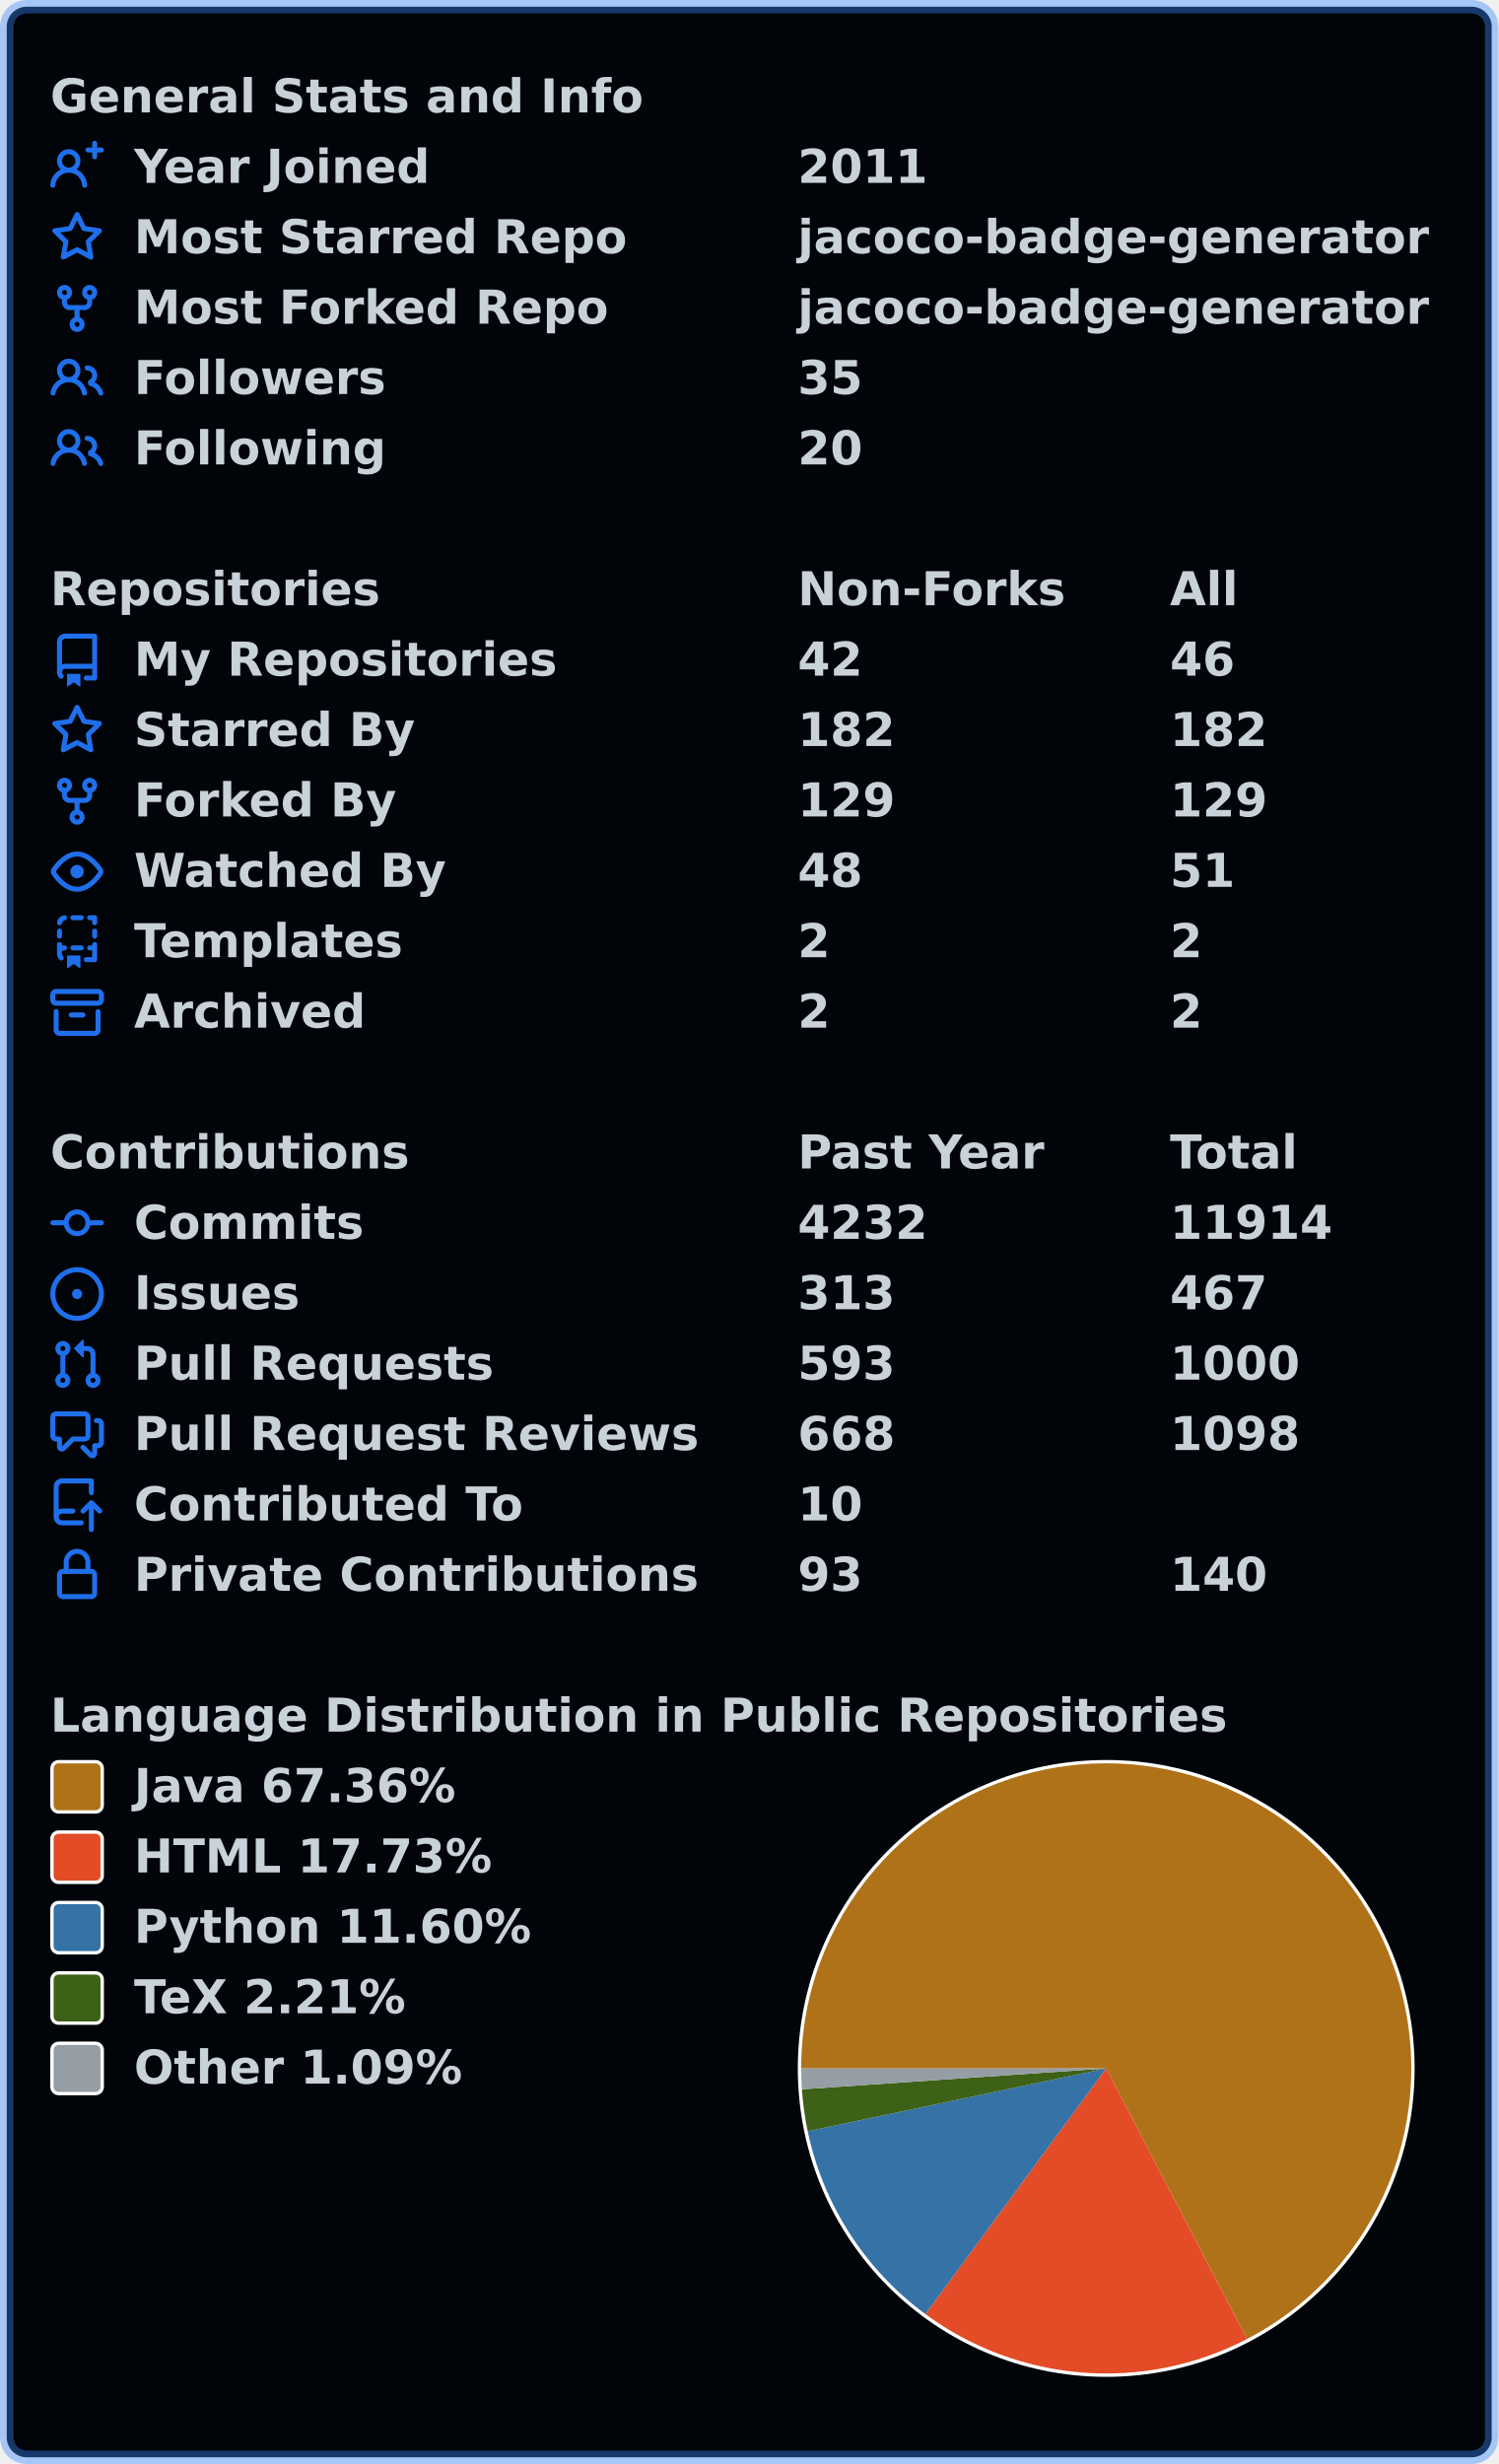
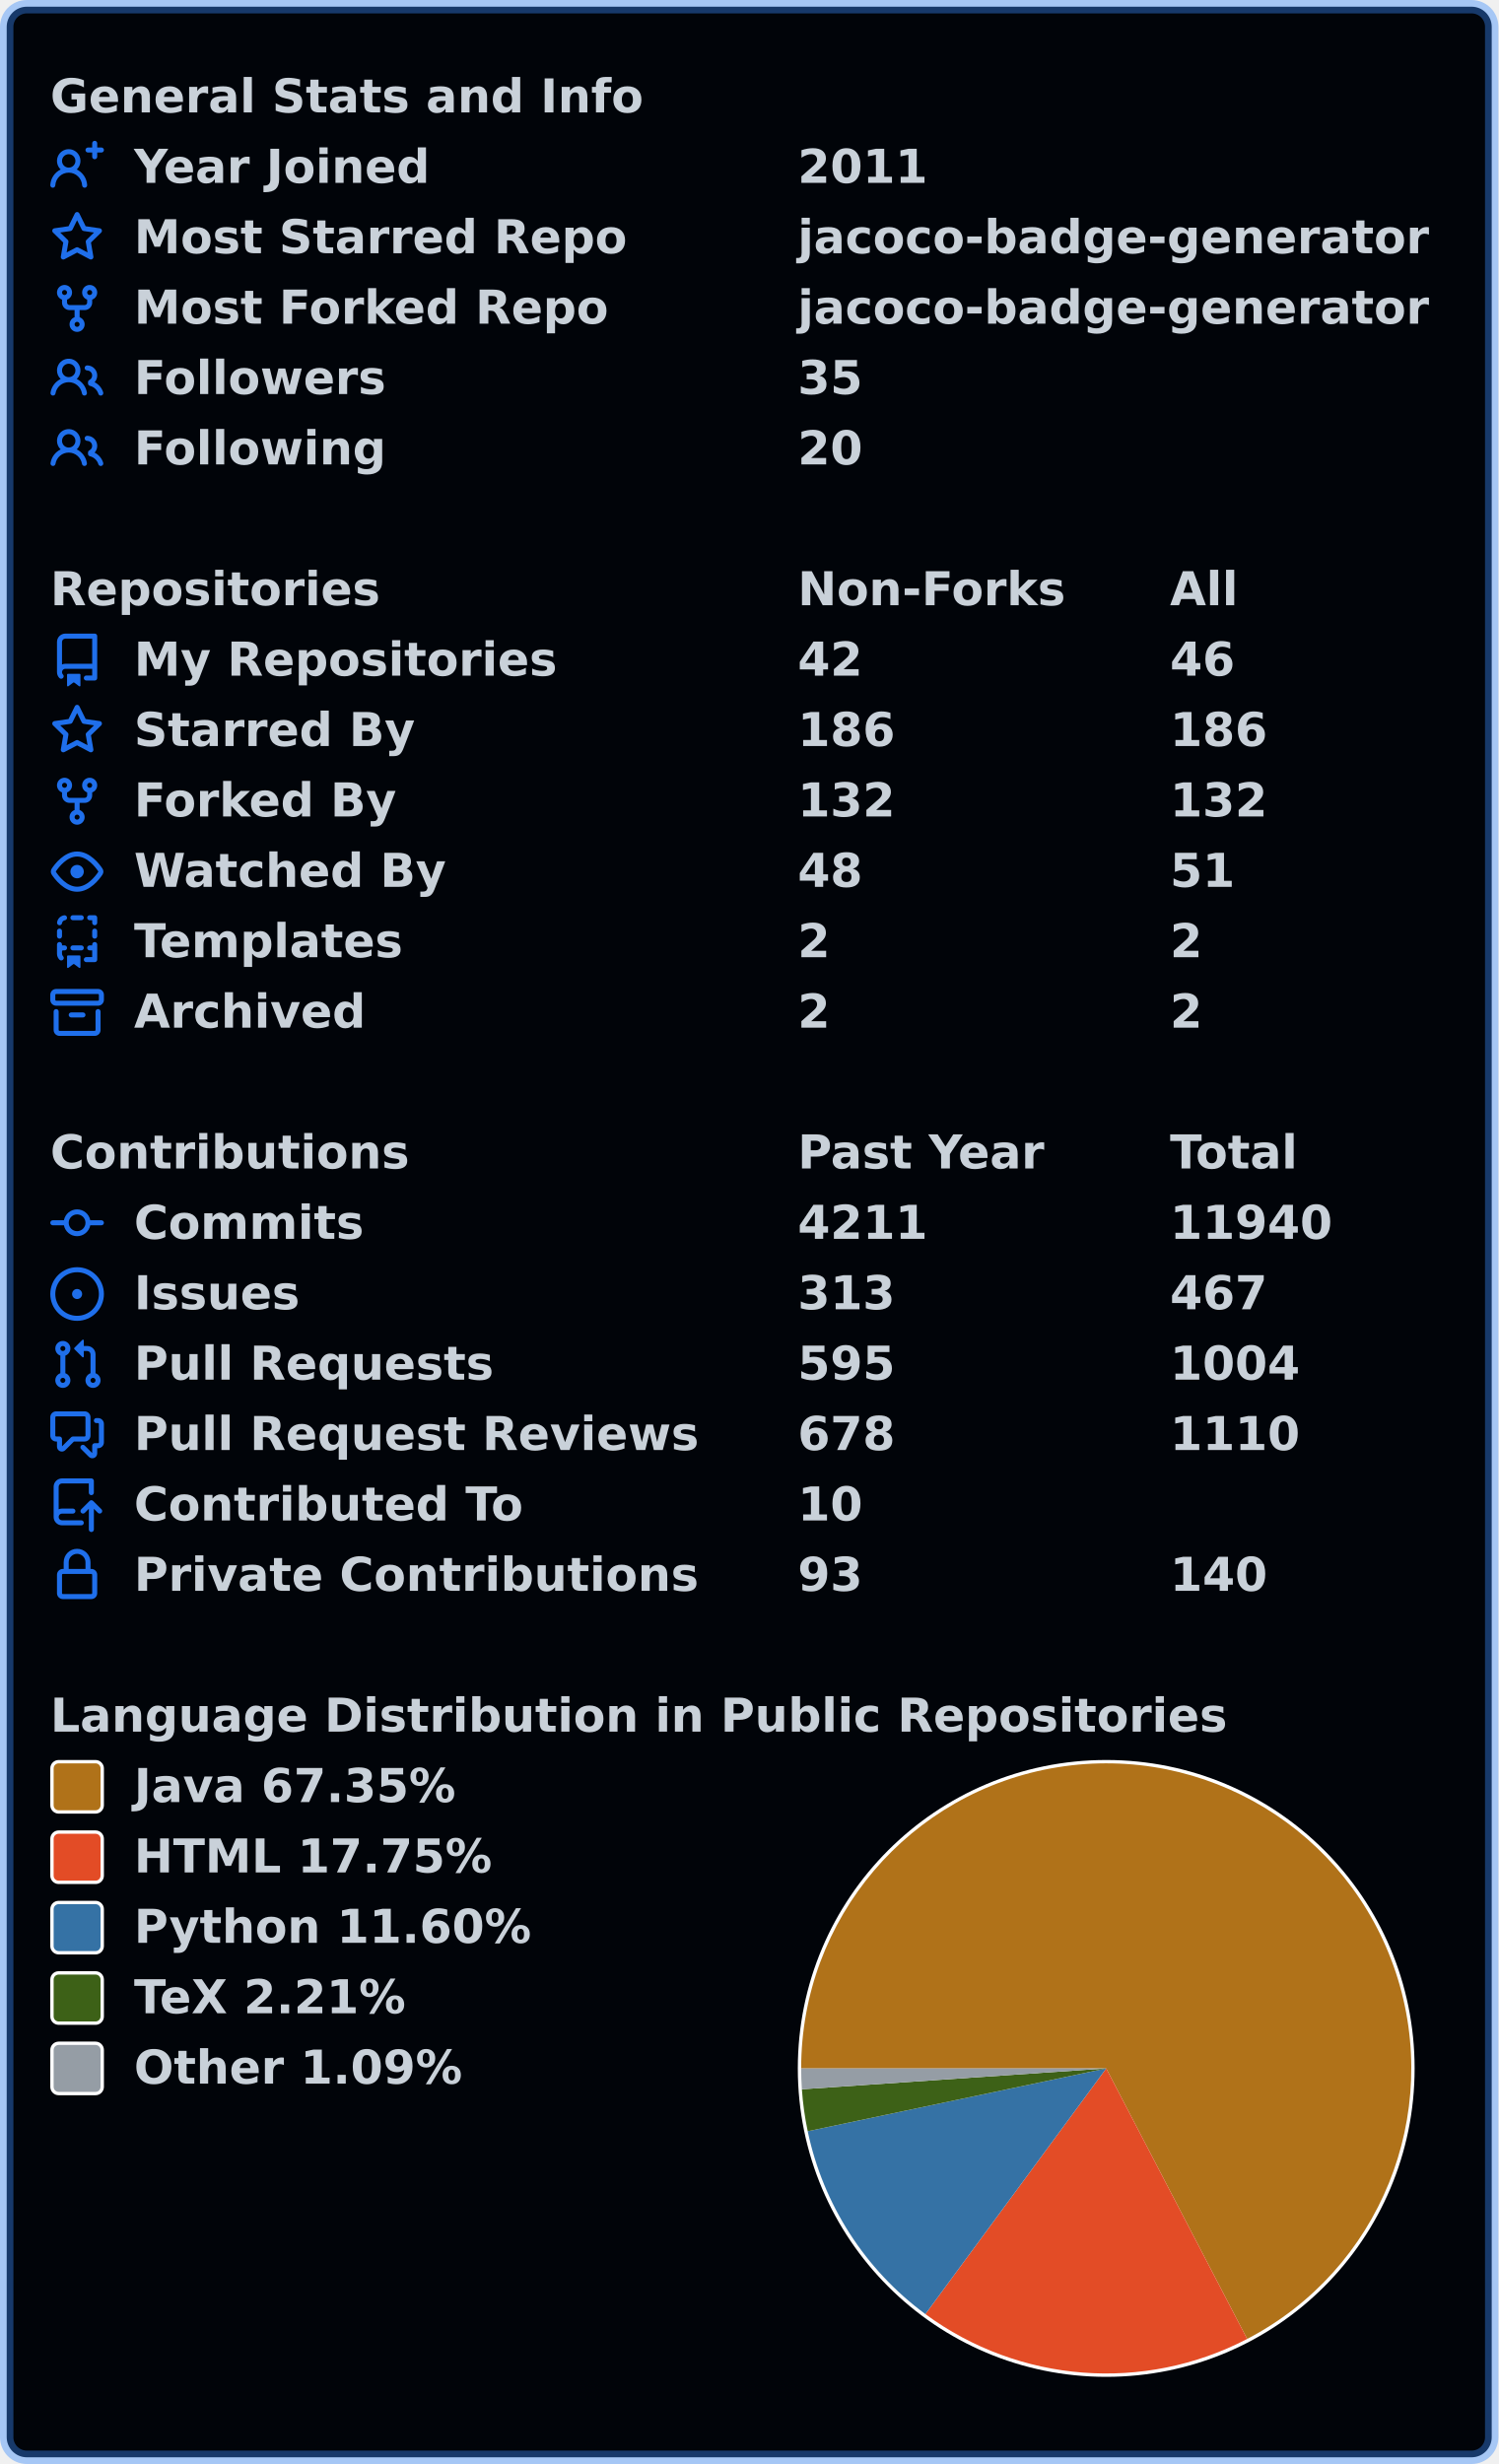
<svg xmlns="http://www.w3.org/2000/svg" width="447" height="735" viewBox="0 0 447 735" lang="en" xml:lang="en">
  <rect x="2" y="2" stroke-width="4" rx="6" width="443" height="731" stroke="rgba(56,139,253,0.4)" fill="#010409" />
  <g font-weight="600" font-size="110pt" font-family="Verdana,Geneva,DejaVu Sans,sans-serif" text-rendering="geometricPrecision">
    <g transform="translate(0, 21)" fill="#c9d1d9">
      <g transform="translate(15, 0)">
        <g transform="scale(0.095)">
          <text x="0" y="132" textLength="1851" lengthAdjust="spacingAndGlyphs">General Stats and Info</text>
        </g>
      </g>
      <g transform="translate(15, 21)">
        <path fill="#1f6feb" fill-rule="evenodd" d="M13.25 0a.75.75 0 01.75.75V2h1.25a.75.75 0 010 1.5H14v1.25a.75.75 0 01-1.5 0V3.5h-1.25a.75.75 0 010-1.5h1.25V.75a.75.75 0 01.75-.75zM5.5 4a2 2 0 100 4 2 2 0 000-4zm2.4 4.548a3.5 3.5 0 10-4.799 0 5.527 5.527 0 00-3.1 4.66.75.75 0 101.498.085A4.01 4.01 0 015.5 9.5a4.01 4.01 0 014.001 3.793.75.75 0 101.498-.086 5.527 5.527 0 00-3.1-4.659z" />
        <g transform="scale(0.095)">
          <text lengthAdjust="spacingAndGlyphs" textLength="932" x="263" y="132">Year Joined</text>
          <text lengthAdjust="spacingAndGlyphs" textLength="420" x="2347" y="132">2011</text>
        </g>
      </g>
      <g transform="translate(15, 42)">
        <path fill="#1f6feb" fill-rule="evenodd" d="M8 .25a.75.75 0 01.673.418l1.882 3.815 4.21.612a.75.75 0 01.416 1.279l-3.046 2.97.719 4.192a.75.75 0 01-1.088.791L8 12.347l-3.766 1.98a.75.75 0 01-1.088-.79l.72-4.194L.818 6.374a.75.75 0 01.416-1.28l4.21-.611L7.327.668A.75.75 0 018 .25zm0 2.445L6.615 5.5a.75.75 0 01-.564.41l-3.097.45 2.24 2.184a.75.75 0 01.216.664l-.528 3.084 2.769-1.456a.75.75 0 01.698 0l2.77 1.456-.53-3.084a.75.75 0 01.216-.664l2.24-2.183-3.096-.45a.75.75 0 01-.564-.41L8 2.694v.001z" />
        <g transform="scale(0.095)">
          <text lengthAdjust="spacingAndGlyphs" textLength="1532" x="263" y="132">Most Starred Repo</text>
          <text lengthAdjust="spacingAndGlyphs" textLength="1986" x="2347" y="132">jacoco-badge-generator</text>
        </g>
      </g>
      <g transform="translate(15, 63)">
        <path fill="#1f6feb" fill-rule="evenodd" d="M5 3.25a.75.75 0 11-1.5 0 .75.75 0 011.5 0zm0 2.122a2.25 2.25 0 10-1.5 0v.878A2.25 2.25 0 005.75 8.5h1.5v2.128a2.251 2.251 0 101.5 0V8.5h1.5a2.25 2.25 0 002.25-2.25v-.878a2.25 2.25 0 10-1.5 0v.878a.75.75 0 01-.75.75h-4.5A.75.75 0 015 6.25v-.878zm3.75 7.378a.75.75 0 11-1.5 0 .75.75 0 011.5 0zm3-8.75a.75.75 0 100-1.5.75.75 0 000 1.5z" />
        <g transform="scale(0.095)">
          <text lengthAdjust="spacingAndGlyphs" textLength="1485" x="263" y="132">Most Forked Repo</text>
          <text lengthAdjust="spacingAndGlyphs" textLength="1986" x="2347" y="132">jacoco-badge-generator</text>
        </g>
      </g>
      <g transform="translate(15, 84)">
        <path fill="#1f6feb" fill-rule="evenodd" d="M5.5 3.5a2 2 0 100 4 2 2 0 000-4zM2 5.5a3.5 3.5 0 115.898 2.549 5.507 5.507 0 013.034 4.084.75.75 0 11-1.482.235 4.001 4.001 0 00-7.9 0 .75.75 0 01-1.482-.236A5.507 5.507 0 013.102 8.05 3.49 3.49 0 012 5.5zM11 4a.75.75 0 100 1.5 1.5 1.5 0 01.666 2.844.75.75 0 00-.416.672v.352a.75.75 0 00.574.73c1.2.289 2.162 1.2 2.522 2.372a.75.75 0 101.434-.44 5.01 5.01 0 00-2.56-3.012A3 3 0 0011 4z" />
        <g transform="scale(0.095)">
          <text lengthAdjust="spacingAndGlyphs" textLength="778" x="263" y="132">Followers</text>
          <text lengthAdjust="spacingAndGlyphs" textLength="210" x="2347" y="132">35</text>
        </g>
      </g>
      <g transform="translate(15, 105)">
        <path fill="#1f6feb" fill-rule="evenodd" d="M5.5 3.5a2 2 0 100 4 2 2 0 000-4zM2 5.5a3.5 3.5 0 115.898 2.549 5.507 5.507 0 013.034 4.084.75.75 0 11-1.482.235 4.001 4.001 0 00-7.9 0 .75.75 0 01-1.482-.236A5.507 5.507 0 013.102 8.05 3.49 3.49 0 012 5.5zM11 4a.75.75 0 100 1.5 1.5 1.5 0 01.666 2.844.75.75 0 00-.416.672v.352a.75.75 0 00.574.73c1.2.289 2.162 1.2 2.522 2.372a.75.75 0 101.434-.44 5.01 5.01 0 00-2.56-3.012A3 3 0 0011 4z" />
        <g transform="scale(0.095)">
          <text lengthAdjust="spacingAndGlyphs" textLength="780" x="263" y="132">Following</text>
          <text lengthAdjust="spacingAndGlyphs" textLength="210" x="2347" y="132">20</text>
        </g>
      </g>
    </g>
    <g transform="translate(0, 168)" fill="#c9d1d9">
      <g transform="translate(15, 0)">
        <g transform="scale(0.095)">
          <text x="0" y="132" textLength="1020" lengthAdjust="spacingAndGlyphs">Repositories</text>
          <text x="2347" y="132" textLength="832" lengthAdjust="spacingAndGlyphs">Non-Forks</text>
          <text x="3516" y="132" textLength="206" lengthAdjust="spacingAndGlyphs">All</text>
        </g>
      </g>
      <g transform="translate(15, 21)">
        <path fill="#1f6feb" fill-rule="evenodd" d="M2 2.5A2.5 2.5 0 014.5 0h8.75a.75.75 0 01.75.75v12.5a.75.75 0 01-.75.75h-2.5a.75.75 0 110-1.5h1.75v-2h-8a1 1 0 00-.714 1.7.75.75 0 01-1.072 1.05A2.495 2.495 0 012 11.5v-9zm10.5-1V9h-8c-.356 0-.694.074-1 .208V2.5a1 1 0 011-1h8zM5 12.25v3.25a.25.25 0 00.4.2l1.45-1.087a.25.25 0 01.3 0L8.6 15.7a.25.25 0 00.4-.2v-3.25a.25.25 0 00-.25-.25h-3.5a.25.25 0 00-.25.25z" />
        <g transform="scale(0.095)">
          <text lengthAdjust="spacingAndGlyphs" textLength="1312" x="263" y="132">My Repositories</text>
          <text lengthAdjust="spacingAndGlyphs" textLength="210" x="2347" y="132">42</text>
          <text lengthAdjust="spacingAndGlyphs" textLength="210" x="3516" y="132">46</text>
        </g>
      </g>
      <g transform="translate(15, 42)">
        <path fill="#1f6feb" fill-rule="evenodd" d="M8 .25a.75.75 0 01.673.418l1.882 3.815 4.21.612a.75.75 0 01.416 1.279l-3.046 2.97.719 4.192a.75.75 0 01-1.088.791L8 12.347l-3.766 1.98a.75.75 0 01-1.088-.79l.72-4.194L.818 6.374a.75.75 0 01.416-1.28l4.21-.611L7.327.668A.75.75 0 018 .25zm0 2.445L6.615 5.5a.75.75 0 01-.564.41l-3.097.45 2.24 2.184a.75.75 0 01.216.664l-.528 3.084 2.769-1.456a.75.75 0 01.698 0l2.77 1.456-.53-3.084a.75.75 0 01.216-.664l2.24-2.183-3.096-.45a.75.75 0 01-.564-.41L8 2.694v.001z" />
        <g transform="scale(0.095)">
          <text lengthAdjust="spacingAndGlyphs" textLength="874" x="263" y="132">Starred By</text>
-           <text lengthAdjust="spacingAndGlyphs" textLength="315" x="2347" y="132">182</text>
-           <text lengthAdjust="spacingAndGlyphs" textLength="315" x="3516" y="132">182</text>
+           <text lengthAdjust="spacingAndGlyphs" textLength="315" x="2347" y="132">186</text>
+           <text lengthAdjust="spacingAndGlyphs" textLength="315" x="3516" y="132">186</text>
        </g>
      </g>
      <g transform="translate(15, 63)">
        <path fill="#1f6feb" fill-rule="evenodd" d="M5 3.25a.75.75 0 11-1.5 0 .75.75 0 011.5 0zm0 2.122a2.25 2.25 0 10-1.5 0v.878A2.25 2.25 0 005.75 8.5h1.5v2.128a2.251 2.251 0 101.5 0V8.5h1.5a2.25 2.25 0 002.25-2.25v-.878a2.25 2.25 0 10-1.5 0v.878a.75.75 0 01-.75.75h-4.5A.75.75 0 015 6.25v-.878zm3.75 7.378a.75.75 0 11-1.5 0 .75.75 0 011.5 0zm3-8.75a.75.75 0 100-1.5.75.75 0 000 1.5z" />
        <g transform="scale(0.095)">
          <text lengthAdjust="spacingAndGlyphs" textLength="828" x="263" y="132">Forked By</text>
-           <text lengthAdjust="spacingAndGlyphs" textLength="315" x="2347" y="132">129</text>
-           <text lengthAdjust="spacingAndGlyphs" textLength="315" x="3516" y="132">129</text>
+           <text lengthAdjust="spacingAndGlyphs" textLength="315" x="2347" y="132">132</text>
+           <text lengthAdjust="spacingAndGlyphs" textLength="315" x="3516" y="132">132</text>
        </g>
      </g>
      <g transform="translate(15, 84)">
        <path fill="#1f6feb" fill-rule="evenodd" d="M1.679 7.932c.412-.621 1.242-1.75 2.366-2.717C5.175 4.242 6.527 3.5 8 3.5c1.473 0 2.824.742 3.955 1.715 1.124.967 1.954 2.096 2.366 2.717a.119.119 0 010 .136c-.412.621-1.242 1.75-2.366 2.717C10.825 11.758 9.473 12.5 8 12.5c-1.473 0-2.824-.742-3.955-1.715C2.92 9.818 2.09 8.69 1.679 8.068a.119.119 0 010-.136zM8 2c-1.981 0-3.67.992-4.933 2.078C1.797 5.169.88 6.423.43 7.1a1.619 1.619 0 000 1.798c.45.678 1.367 1.932 2.637 3.024C4.329 13.008 6.019 14 8 14c1.981 0 3.67-.992 4.933-2.078 1.27-1.091 2.187-2.345 2.637-3.023a1.619 1.619 0 000-1.798c-.45-.678-1.367-1.932-2.637-3.023C11.671 2.992 9.981 2 8 2zm0 8a2 2 0 100-4 2 2 0 000 4z" />
        <g transform="scale(0.095)">
          <text lengthAdjust="spacingAndGlyphs" textLength="993" x="263" y="132">Watched By</text>
          <text lengthAdjust="spacingAndGlyphs" textLength="210" x="2347" y="132">48</text>
          <text lengthAdjust="spacingAndGlyphs" textLength="210" x="3516" y="132">51</text>
        </g>
      </g>
      <g transform="translate(15, 105)">
        <path fill="#1f6feb" fill-rule="evenodd" d="M6 .75A.75.75 0 016.75 0h2.5a.75.75 0 010 1.5h-2.5A.75.75 0 016 .75zm5 0a.75.75 0 01.75-.75h1.5a.75.75 0 01.75.75v1.5a.75.75 0 01-1.5 0V1.5h-.75A.75.75 0 0111 .75zM4.992.662a.75.75 0 01-.636.848c-.436.063-.783.41-.846.846a.75.75 0 01-1.485-.212A2.501 2.501 0 014.144.025a.75.75 0 01.848.637zM2.75 4a.75.75 0 01.75.75v1.5a.75.75 0 01-1.5 0v-1.5A.75.75 0 012.75 4zm10.5 0a.75.75 0 01.75.75v1.5a.75.75 0 01-1.5 0v-1.5a.75.75 0 01.75-.75zM2.75 8a.75.75 0 01.75.75v.268A1.72 1.72 0 013.75 9h.5a.75.75 0 010 1.5h-.5a.25.25 0 00-.25.25v.75c0 .28.114.532.3.714a.75.75 0 01-1.05 1.072A2.495 2.495 0 012 11.5V8.75A.75.75 0 012.75 8zm10.5 0a.75.75 0 01.75.75v4.5a.75.75 0 01-.75.75h-2.5a.75.75 0 010-1.5h1.75v-2h-.75a.75.75 0 010-1.5h.75v-.25a.75.75 0 01.75-.75zM6 9.75A.75.75 0 016.75 9h2.5a.75.75 0 010 1.5h-2.5A.75.75 0 016 9.75zm-1 2.5v3.25a.25.25 0 00.4.2l1.45-1.087a.25.25 0 01.3 0L8.6 15.7a.25.25 0 00.4-.2v-3.25a.25.25 0 00-.25-.25h-3.5a.25.25 0 00-.25.25z" />
        <g transform="scale(0.095)">
          <text lengthAdjust="spacingAndGlyphs" textLength="868" x="263" y="132">Templates</text>
          <text lengthAdjust="spacingAndGlyphs" textLength="105" x="2347" y="132">2</text>
          <text lengthAdjust="spacingAndGlyphs" textLength="105" x="3516" y="132">2</text>
        </g>
      </g>
      <g transform="translate(15, 126)">
        <path fill="#1f6feb" fill-rule="evenodd" d="M1.75 2.5a.25.25 0 00-.25.25v1.5c0 .138.112.25.25.25h12.5a.25.25 0 00.25-.25v-1.5a.25.25 0 00-.25-.25H1.75zM0 2.75C0 1.784.784 1 1.75 1h12.5c.966 0 1.75.784 1.75 1.75v1.5A1.75 1.75 0 0114.25 6H1.75A1.75 1.75 0 010 4.25v-1.5zM1.75 7a.75.75 0 01.75.75v5.5c0 .138.112.25.25.25h10.5a.25.25 0 00.25-.25v-5.5a.75.75 0 111.5 0v5.5A1.75 1.75 0 0113.25 15H2.75A1.75 1.75 0 011 13.25v-5.5A.75.75 0 011.75 7zm4.5 1a.75.75 0 000 1.5h3.5a.75.75 0 100-1.5h-3.5z" />
        <g transform="scale(0.095)">
          <text lengthAdjust="spacingAndGlyphs" textLength="726" x="263" y="132">Archived</text>
          <text lengthAdjust="spacingAndGlyphs" textLength="105" x="2347" y="132">2</text>
          <text lengthAdjust="spacingAndGlyphs" textLength="105" x="3516" y="132">2</text>
        </g>
      </g>
    </g>
    <g transform="translate(0, 336)" fill="#c9d1d9">
      <g transform="translate(15, 0)">
        <g transform="scale(0.095)">
          <text x="0" y="132" textLength="1112" lengthAdjust="spacingAndGlyphs">Contributions</text>
          <text x="2347" y="132" textLength="774" lengthAdjust="spacingAndGlyphs">Past Year</text>
          <text x="3516" y="132" textLength="414" lengthAdjust="spacingAndGlyphs">Total</text>
        </g>
      </g>
      <g transform="translate(15, 21)">
        <path fill="#1f6feb" fill-rule="evenodd" d="M10.5 7.75a2.5 2.5 0 11-5 0 2.5 2.5 0 015 0zm1.43.75a4.002 4.002 0 01-7.86 0H.75a.75.75 0 110-1.5h3.32a4.001 4.001 0 017.86 0h3.32a.75.75 0 110 1.5h-3.32z" />
        <g transform="scale(0.095)">
          <text lengthAdjust="spacingAndGlyphs" textLength="734" x="263" y="132">Commits</text>
-           <text lengthAdjust="spacingAndGlyphs" textLength="420" x="2347" y="132">4232</text>
-           <text lengthAdjust="spacingAndGlyphs" textLength="525" x="3516" y="132">11914</text>
+           <text lengthAdjust="spacingAndGlyphs" textLength="420" x="2347" y="132">4211</text>
+           <text lengthAdjust="spacingAndGlyphs" textLength="525" x="3516" y="132">11940</text>
        </g>
      </g>
      <g transform="translate(15, 42)">
        <path fill="#1f6feb" d="M8 9.5a1.5 1.5 0 100-3 1.5 1.5 0 000 3z" />
        <path fill="#1f6feb" fill-rule="evenodd" d="M8 0a8 8 0 100 16A8 8 0 008 0zM1.5 8a6.5 6.5 0 1113 0 6.5 6.5 0 01-13 0z" />
        <g transform="scale(0.095)">
          <text lengthAdjust="spacingAndGlyphs" textLength="512" x="263" y="132">Issues</text>
          <text lengthAdjust="spacingAndGlyphs" textLength="315" x="2347" y="132">313</text>
          <text lengthAdjust="spacingAndGlyphs" textLength="315" x="3516" y="132">467</text>
        </g>
      </g>
      <g transform="translate(15, 63)">
        <path fill="#1f6feb" fill-rule="evenodd" d="M7.177 3.073L9.573.677A.25.25 0 0110 .854v4.792a.25.25 0 01-.427.177L7.177 3.427a.25.25 0 010-.354zM3.75 2.5a.75.75 0 100 1.5.75.75 0 000-1.5zm-2.25.75a2.25 2.25 0 113 2.122v5.256a2.251 2.251 0 11-1.5 0V5.372A2.25 2.25 0 011.5 3.25zM11 2.5h-1V4h1a1 1 0 011 1v5.628a2.251 2.251 0 101.5 0V5A2.5 2.5 0 0011 2.5zm1 10.25a.75.75 0 111.5 0 .75.75 0 01-1.5 0zM3.75 12a.75.75 0 100 1.5.75.75 0 000-1.5z" />
        <g transform="scale(0.095)">
          <text lengthAdjust="spacingAndGlyphs" textLength="1113" x="263" y="132">Pull Requests</text>
-           <text lengthAdjust="spacingAndGlyphs" textLength="315" x="2347" y="132">593</text>
-           <text lengthAdjust="spacingAndGlyphs" textLength="420" x="3516" y="132">1000</text>
+           <text lengthAdjust="spacingAndGlyphs" textLength="315" x="2347" y="132">595</text>
+           <text lengthAdjust="spacingAndGlyphs" textLength="420" x="3516" y="132">1004</text>
        </g>
      </g>
      <g transform="translate(15, 84)">
        <path fill="#1f6feb" fill-rule="evenodd" d="M1.5 2.75a.25.25 0 01.25-.25h8.5a.25.25 0 01.25.25v5.5a.25.25 0 01-.25.25h-3.5a.75.75 0 00-.53.22L3.5 11.44V9.25a.75.75 0 00-.75-.75h-1a.25.25 0 01-.25-.25v-5.5zM1.75 1A1.75 1.75 0 000 2.75v5.5C0 9.216.784 10 1.75 10H2v1.543a1.457 1.457 0 002.487 1.03L7.061 10h3.189A1.75 1.75 0 0012 8.25v-5.5A1.75 1.75 0 0010.25 1h-8.5zM14.5 4.75a.25.25 0 00-.25-.25h-.5a.75.75 0 110-1.5h.5c.966 0 1.75.784 1.75 1.75v5.5A1.75 1.75 0 0114.25 12H14v1.543a1.457 1.457 0 01-2.487 1.03L9.22 12.28a.75.75 0 111.06-1.06l2.22 2.22v-2.19a.75.75 0 01.75-.75h1a.25.25 0 00.25-.25v-5.5z" />
        <g transform="scale(0.095)">
          <text lengthAdjust="spacingAndGlyphs" textLength="1762" x="263" y="132">Pull Request Reviews</text>
-           <text lengthAdjust="spacingAndGlyphs" textLength="315" x="2347" y="132">668</text>
-           <text lengthAdjust="spacingAndGlyphs" textLength="420" x="3516" y="132">1098</text>
+           <text lengthAdjust="spacingAndGlyphs" textLength="315" x="2347" y="132">678</text>
+           <text lengthAdjust="spacingAndGlyphs" textLength="420" x="3516" y="132">1110</text>
        </g>
      </g>
      <g transform="translate(15, 105)">
        <path fill="#1f6feb" fill-rule="evenodd" d="M1 2.5A2.5 2.5 0 013.5 0h8.75a.75.75 0 01.75.75v3.5a.75.75 0 01-1.5 0V1.5h-8a1 1 0 00-1 1v6.708A2.492 2.492 0 013.5 9h3.25a.75.75 0 010 1.5H3.5a1 1 0 100 2h5.75a.75.75 0 010 1.5H3.5A2.5 2.5 0 011 11.5v-9zm13.23 7.79a.75.75 0 001.06-1.06l-2.505-2.505a.75.75 0 00-1.06 0L9.22 9.229a.75.75 0 001.06 1.061l1.225-1.224v6.184a.75.75 0 001.5 0V9.066l1.224 1.224z" />
        <g transform="scale(0.095)">
          <text lengthAdjust="spacingAndGlyphs" textLength="1234" x="263" y="132">Contributed To</text>
          <text lengthAdjust="spacingAndGlyphs" textLength="210" x="2347" y="132">10</text>
        </g>
      </g>
      <g transform="translate(15, 126)">
        <path fill="#1f6feb" fill-rule="evenodd" d="M4 4v2h-.25A1.75 1.75 0 002 7.75v5.5c0 .966.784 1.75 1.75 1.75h8.5A1.75 1.75 0 0014 13.25v-5.5A1.75 1.75 0 0012.25 6H12V4a4 4 0 10-8 0zm6.5 2V4a2.5 2.5 0 00-5 0v2h5zM12 7.5h.25a.25.25 0 01.25.25v5.5a.25.25 0 01-.25.25h-8.5a.25.25 0 01-.25-.25v-5.5a.25.25 0 01.25-.25H12z" />
        <g transform="scale(0.095)">
          <text lengthAdjust="spacingAndGlyphs" textLength="1742" x="263" y="132">Private Contributions</text>
          <text lengthAdjust="spacingAndGlyphs" textLength="210" x="2347" y="132">93</text>
          <text lengthAdjust="spacingAndGlyphs" textLength="315" x="3516" y="132">140</text>
        </g>
      </g>
    </g>
    <g transform="translate(0, 504)" fill="#c9d1d9">
      <g transform="translate(15, 0)">
        <g transform="scale(0.095)">
          <text x="0" y="132" textLength="3652" lengthAdjust="spacingAndGlyphs">Language Distribution in Public Repositories</text>
        </g>
      </g>
      <g transform="translate(238, 21)">
        <circle cx="92" cy="92" r="92" fill="#ffffff" />
      </g>
      <g transform="translate(239, 22)">
-         <path fill-rule="evenodd" fill="#b07219" d="M 0.0,91 A 91 91 0 1 1 133.004 171.726 L 91,91 Z" />
-         <path fill-rule="evenodd" fill="#e34c26" d="M 133.004,171.726 A 91 91 0 0 1 37.061 164.291 L 91,91 Z" />
-         <path fill-rule="evenodd" fill="#3572A5" d="M 37.061,164.291 A 91 91 0 0 1 1.95 109.739 L 91,91 Z" />
-         <path fill-rule="evenodd" fill="#3D6117" d="M 1.95,109.739 A 91 91 0 0 1 0.213 97.225 L 91,91 Z" />
-         <path fill-rule="evenodd" fill="#959da5" d="M 0.213,97.225 A 91 91 0 0 1 0.0 91 L 91,91 Z" />
+         <path fill-rule="evenodd" fill="#b07219" d="M 0.0,91 A 91 91 0 1 1 133.056 171.699 L 91,91 Z" />
+         <path fill-rule="evenodd" fill="#e34c26" d="M 133.056,171.699 A 91 91 0 0 1 37.05 164.283 L 91,91 Z" />
+         <path fill-rule="evenodd" fill="#3572A5" d="M 37.05,164.283 A 91 91 0 0 1 1.95 109.736 L 91,91 Z" />
+         <path fill-rule="evenodd" fill="#3D6117" d="M 1.95,109.736 A 91 91 0 0 1 0.213 97.224 L 91,91 Z" />
+         <path fill-rule="evenodd" fill="#959da5" d="M 0.213,97.224 A 91 91 0 0 1 0.0 91 L 91,91 Z" />
      </g>
      <g transform="translate(15, 21)">
        <rect x="0.5" y="0.5" rx="2" width="15" height="15" fill="#b07219" stroke-width="1" stroke="#ffffff" />
-         <text transform="scale(0.095)" x="263" y="132" textLength="1038" lengthAdjust="spacingAndGlyphs">Java 67.36%</text>
+         <text transform="scale(0.095)" x="263" y="132" textLength="1038" lengthAdjust="spacingAndGlyphs">Java 67.35%</text>
      </g>
      <g transform="translate(15, 42)">
        <rect x="0.5" y="0.5" rx="2" width="15" height="15" fill="#e34c26" stroke-width="1" stroke="#ffffff" />
-         <text transform="scale(0.095)" x="263" y="132" textLength="1142" lengthAdjust="spacingAndGlyphs">HTML 17.73%</text>
+         <text transform="scale(0.095)" x="263" y="132" textLength="1142" lengthAdjust="spacingAndGlyphs">HTML 17.75%</text>
      </g>
      <g transform="translate(15, 63)">
        <rect x="0.5" y="0.5" rx="2" width="15" height="15" fill="#3572A5" stroke-width="1" stroke="#ffffff" />
        <text transform="scale(0.095)" x="263" y="132" textLength="1254" lengthAdjust="spacingAndGlyphs">Python 11.60%</text>
      </g>
      <g transform="translate(15, 84)">
        <rect x="0.5" y="0.5" rx="2" width="15" height="15" fill="#3D6117" stroke-width="1" stroke="#ffffff" />
        <text transform="scale(0.095)" x="263" y="132" textLength="894" lengthAdjust="spacingAndGlyphs">TeX 2.21%</text>
      </g>
      <g transform="translate(15, 105)">
        <rect x="0.5" y="0.5" rx="2" width="15" height="15" fill="#959da5" stroke-width="1" stroke="#ffffff" />
        <text transform="scale(0.095)" x="263" y="132" textLength="1047" lengthAdjust="spacingAndGlyphs">Other 1.09%</text>
      </g>
    </g>
  </g>
</svg>
